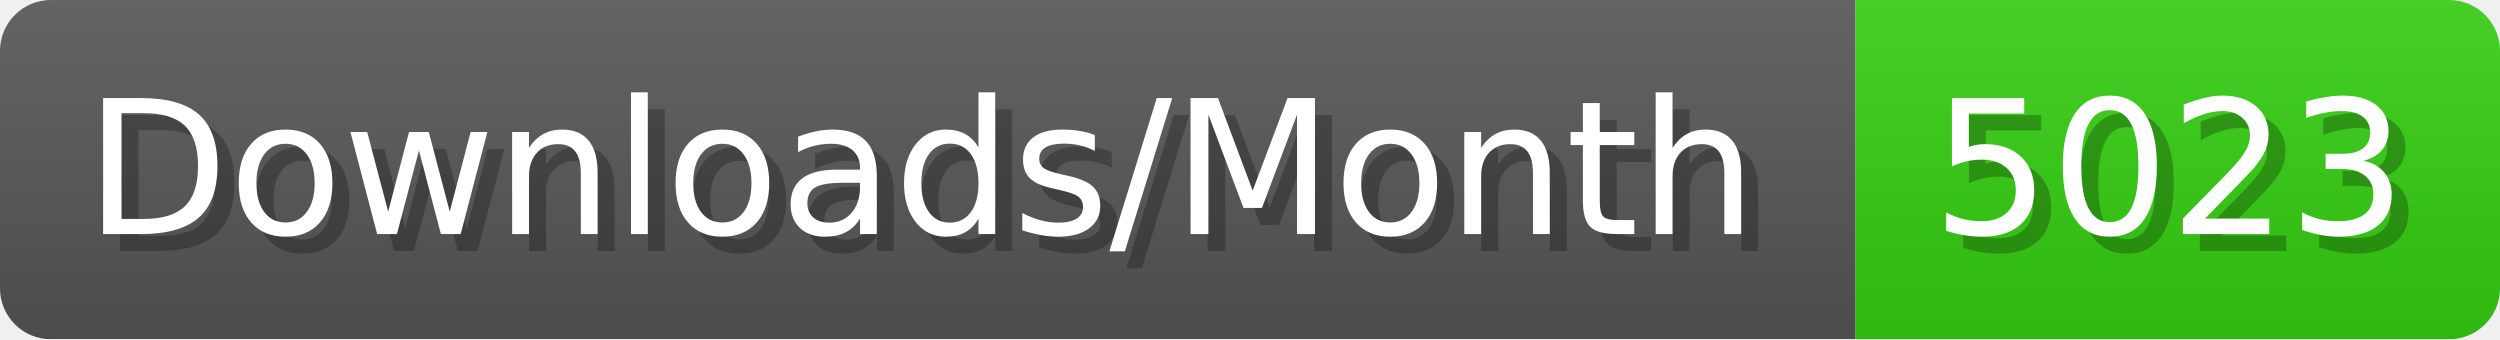
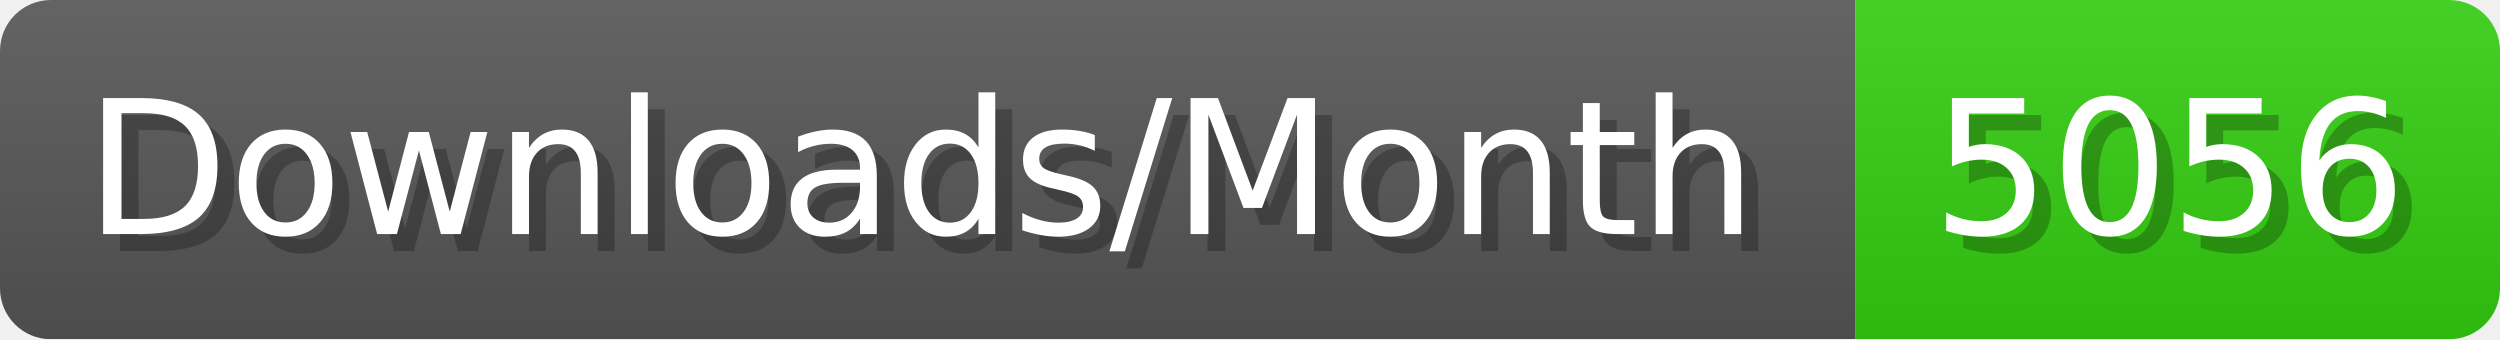
- <svg xmlns="http://www.w3.org/2000/svg" width="147.4" height="20" viewBox="0 0 1474 200" role="img" aria-label="Downloads/Month: 5023">
+ <svg xmlns="http://www.w3.org/2000/svg" width="147.4" height="20" viewBox="0 0 1474 200" role="img" aria-label="Downloads/Month: 5056">
  <linearGradient id="YlXUI" x2="0" y2="100%">
    <stop offset="0" stop-opacity=".1" stop-color="#EEE" />
    <stop offset="1" stop-opacity=".1" />
  </linearGradient>
  <mask id="JHhop">
    <rect width="1474" height="200" rx="30" fill="#FFF" />
  </mask>
  <g mask="url(#JHhop)">
    <rect width="1094" height="200" fill="#555" />
    <rect width="380" height="200" fill="#3C1" x="1094" />
    <rect width="1474" height="200" fill="url(#YlXUI)" />
  </g>
  <g aria-hidden="true" fill="#fff" text-anchor="start" font-family="Verdana,DejaVu Sans,sans-serif" font-size="110">
    <text x="60" y="148" textLength="994" fill="#000" opacity="0.25">Downloads/Month</text>
    <text x="50" y="138" textLength="994">Downloads/Month</text>
-     <text x="1149" y="148" textLength="280" fill="#000" opacity="0.25">5023</text>
-     <text x="1139" y="138" textLength="280">5023</text>
+     <text x="1149" y="148" textLength="280" fill="#000" opacity="0.25">5056</text>
+     <text x="1139" y="138" textLength="280">5056</text>
  </g>
</svg>
